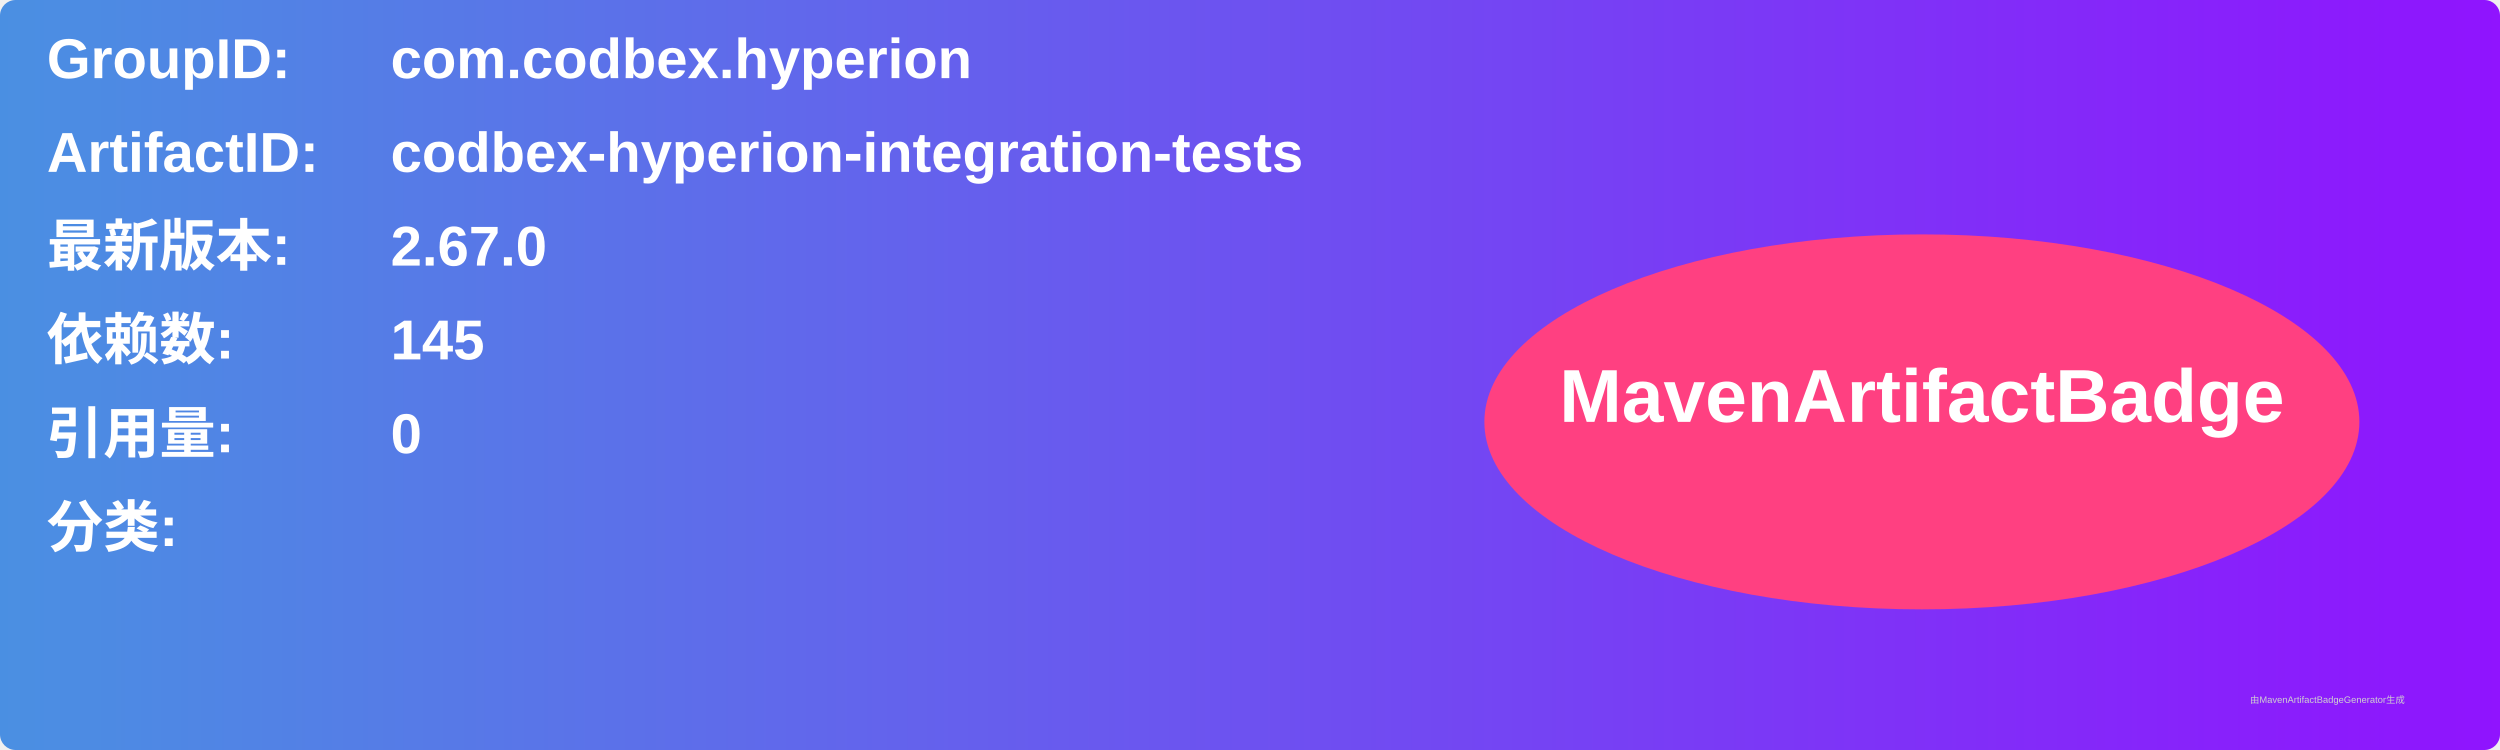
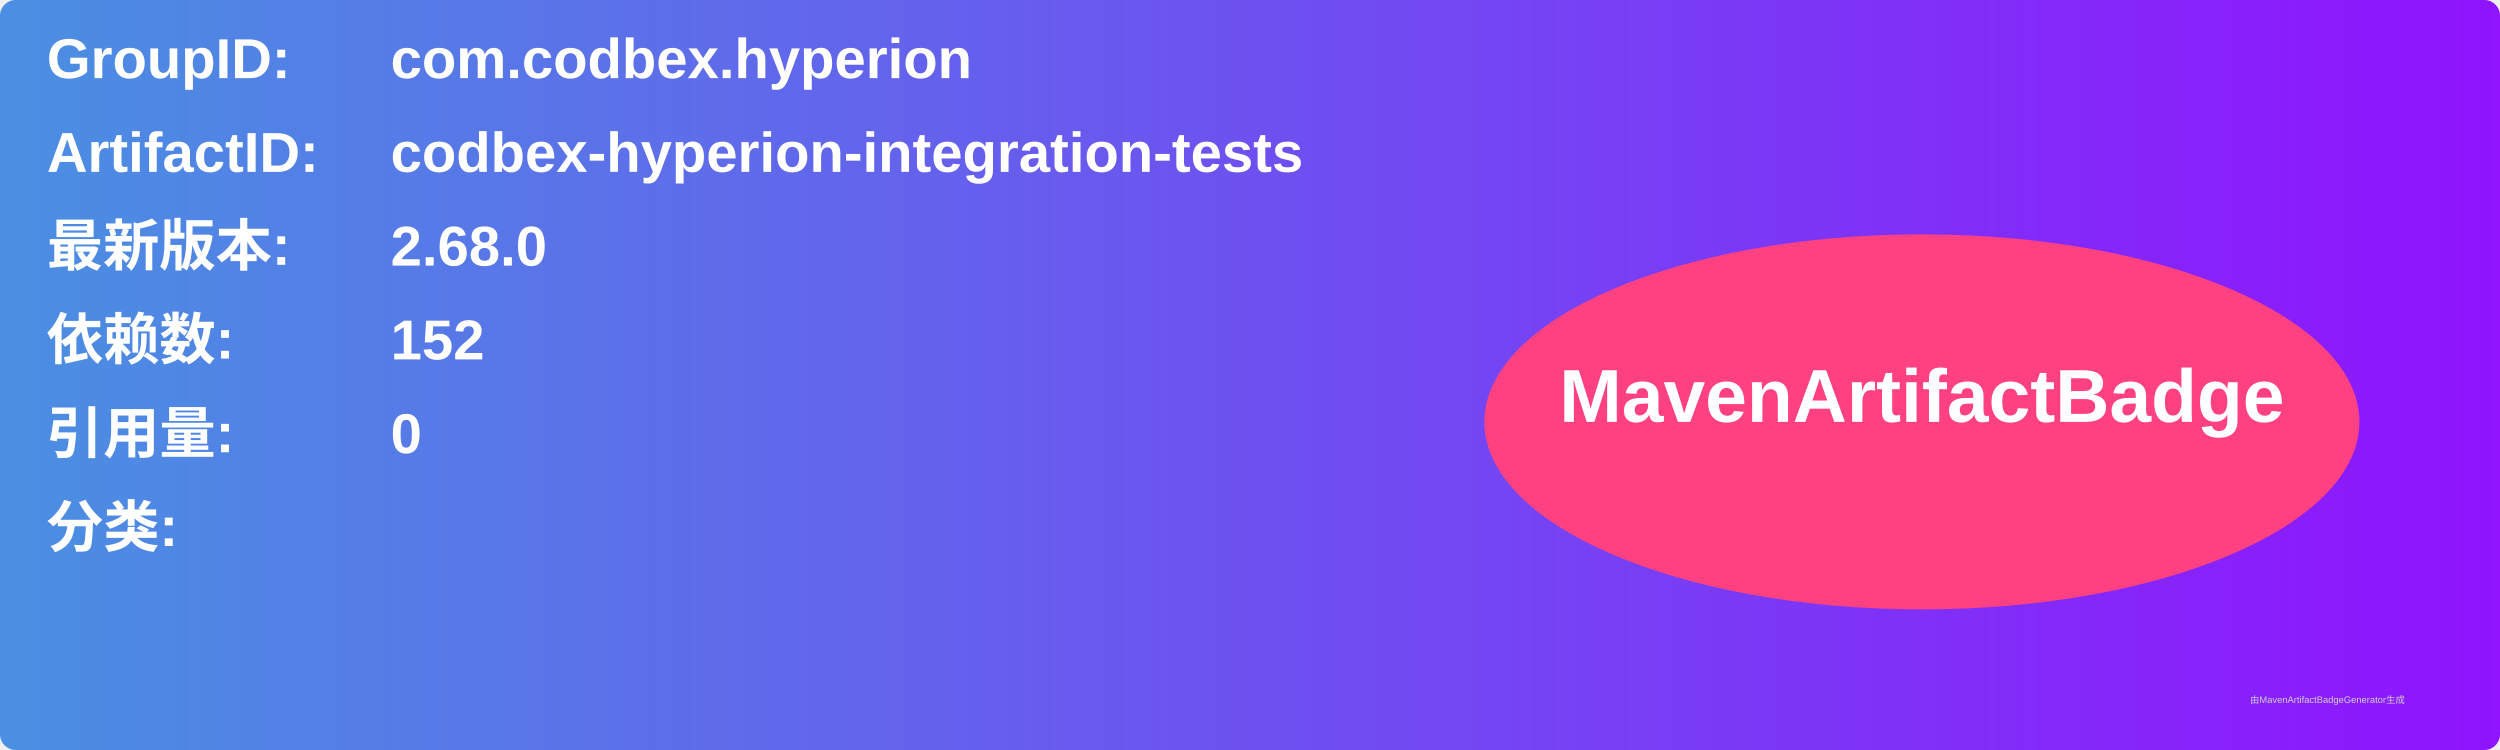
<svg xmlns="http://www.w3.org/2000/svg" width="800" height="240" viewBox="0 0 800 240">
  <linearGradient id="grad" x1="0%" y1="0%" x2="100%" y2="0%">
    <stop offset="0%" stop-color="#4a90e2" />
    <stop offset="100%" stop-color="#9013fe" />
  </linearGradient>
  <rect width="100%" height="100%" rx="5" ry="5" fill="url(#grad)" />
  <g transform="translate(15, 15)">
    <text x="0" y="10" font-family="Arial" font-size="18" fill="white" font-weight="bold" width="260">GroupID:</text>
    <text x="110" y="10" font-family="Arial" font-size="18" fill="white" font-weight="bold" width="460">com.codbex.hyperion</text>
    <text x="0" y="40" font-family="Arial" font-size="18" fill="white" font-weight="bold" width="260">ArtifactID:</text>
    <text x="110" y="40" font-family="Arial" font-size="18" fill="white" font-weight="bold" width="460">codbex-hyperion-integration-tests</text>
    <text x="0" y="70" font-family="Arial" font-size="18" fill="white" font-weight="bold">最新版本:</text>
    <text x="110" y="70" font-family="Arial" font-size="18" fill="white" font-weight="bold">
-       <tspan font-weight="bold">2.67.0</tspan>
+       <tspan font-weight="bold">2.68.0</tspan>
    </text>
    <text x="0" y="100" font-family="Arial" font-size="18" fill="white" font-weight="bold">依赖数: </text>
    <text x="110" y="100" font-family="Arial" font-size="18" fill="white">
-       <tspan font-weight="bold">145</tspan>
+       <tspan font-weight="bold">152</tspan>
    </text>
    <text x="0" y="130" font-family="Arial" font-size="18" fill="white" font-weight="bold">引用量: </text>
    <text x="110" y="130" font-family="Arial" font-size="18" fill="white">
      <tspan font-weight="bold">0</tspan>
    </text>
    <text x="0" y="160" font-family="Arial" font-size="18" fill="white" font-weight="bold">分类:</text>
    <text x="10" y="190" font-family="Arial" font-size="10" fill="white">
      <tspan font-weight="bold" />
    </text>
    <ellipse cx="600" cy="120" rx="140" ry="60" fill="#ff4081" />
    <text x="600" y="120" text-anchor="middle" font-family="Arial" font-size="24" fill="white" font-weight="bold">MavenArtifactBadge</text>
  </g>
  <text x="720" y="225" font-family="Arial" font-size="3" fill="#d0d0d0">由MavenArtifactBadgeGenerator生成</text>
</svg>
